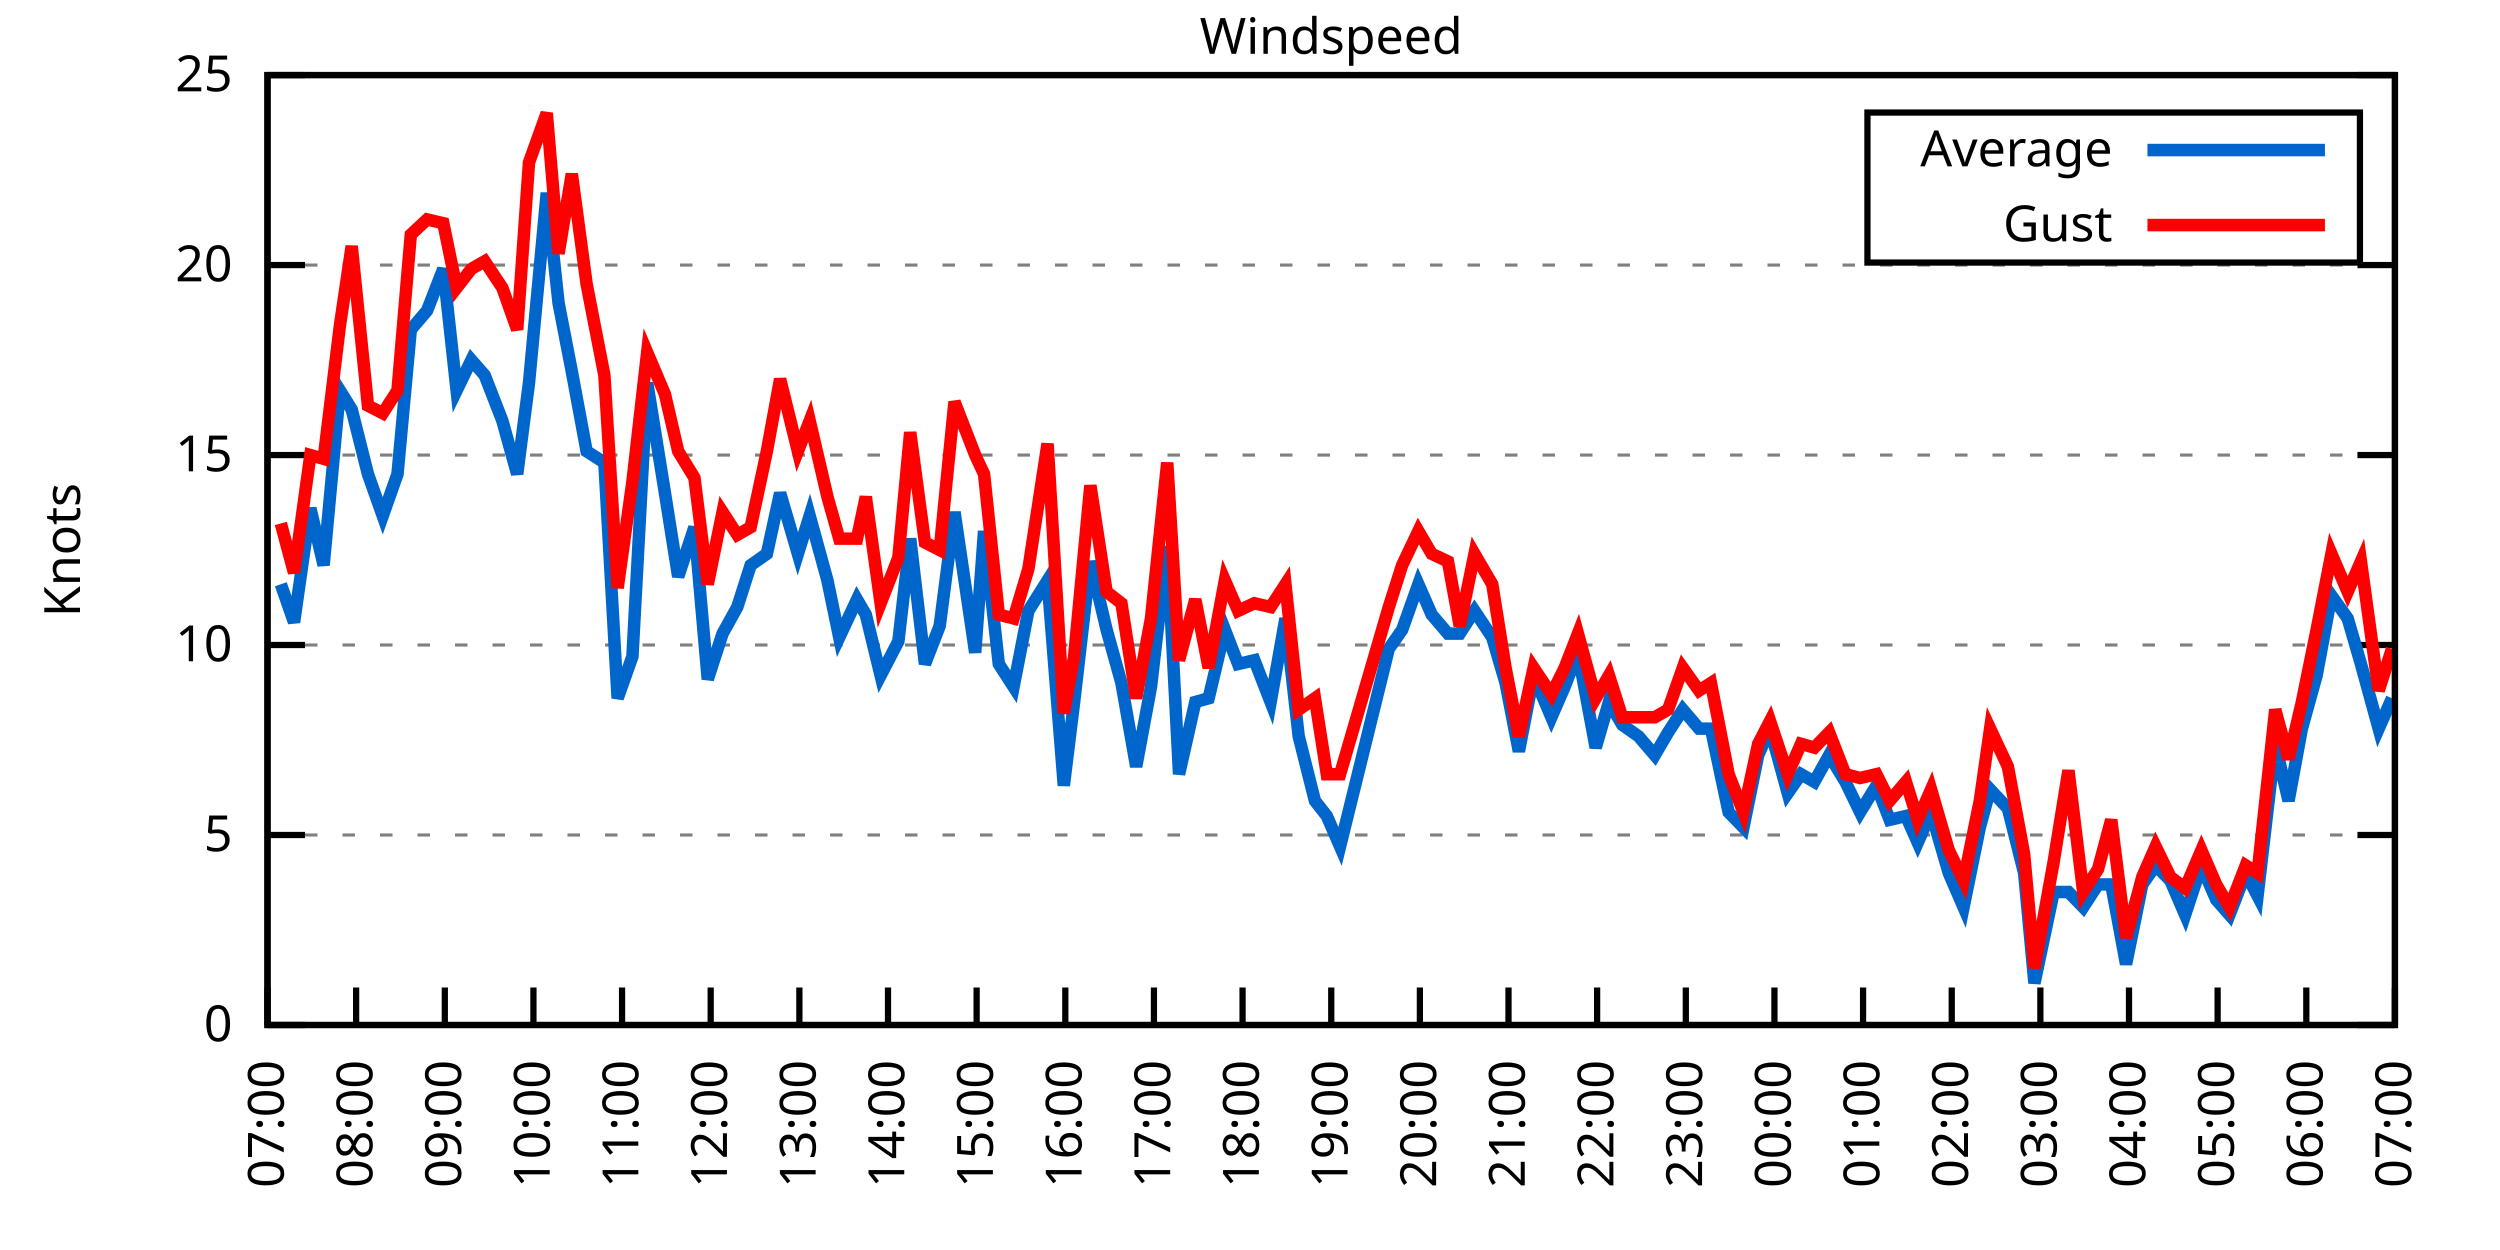
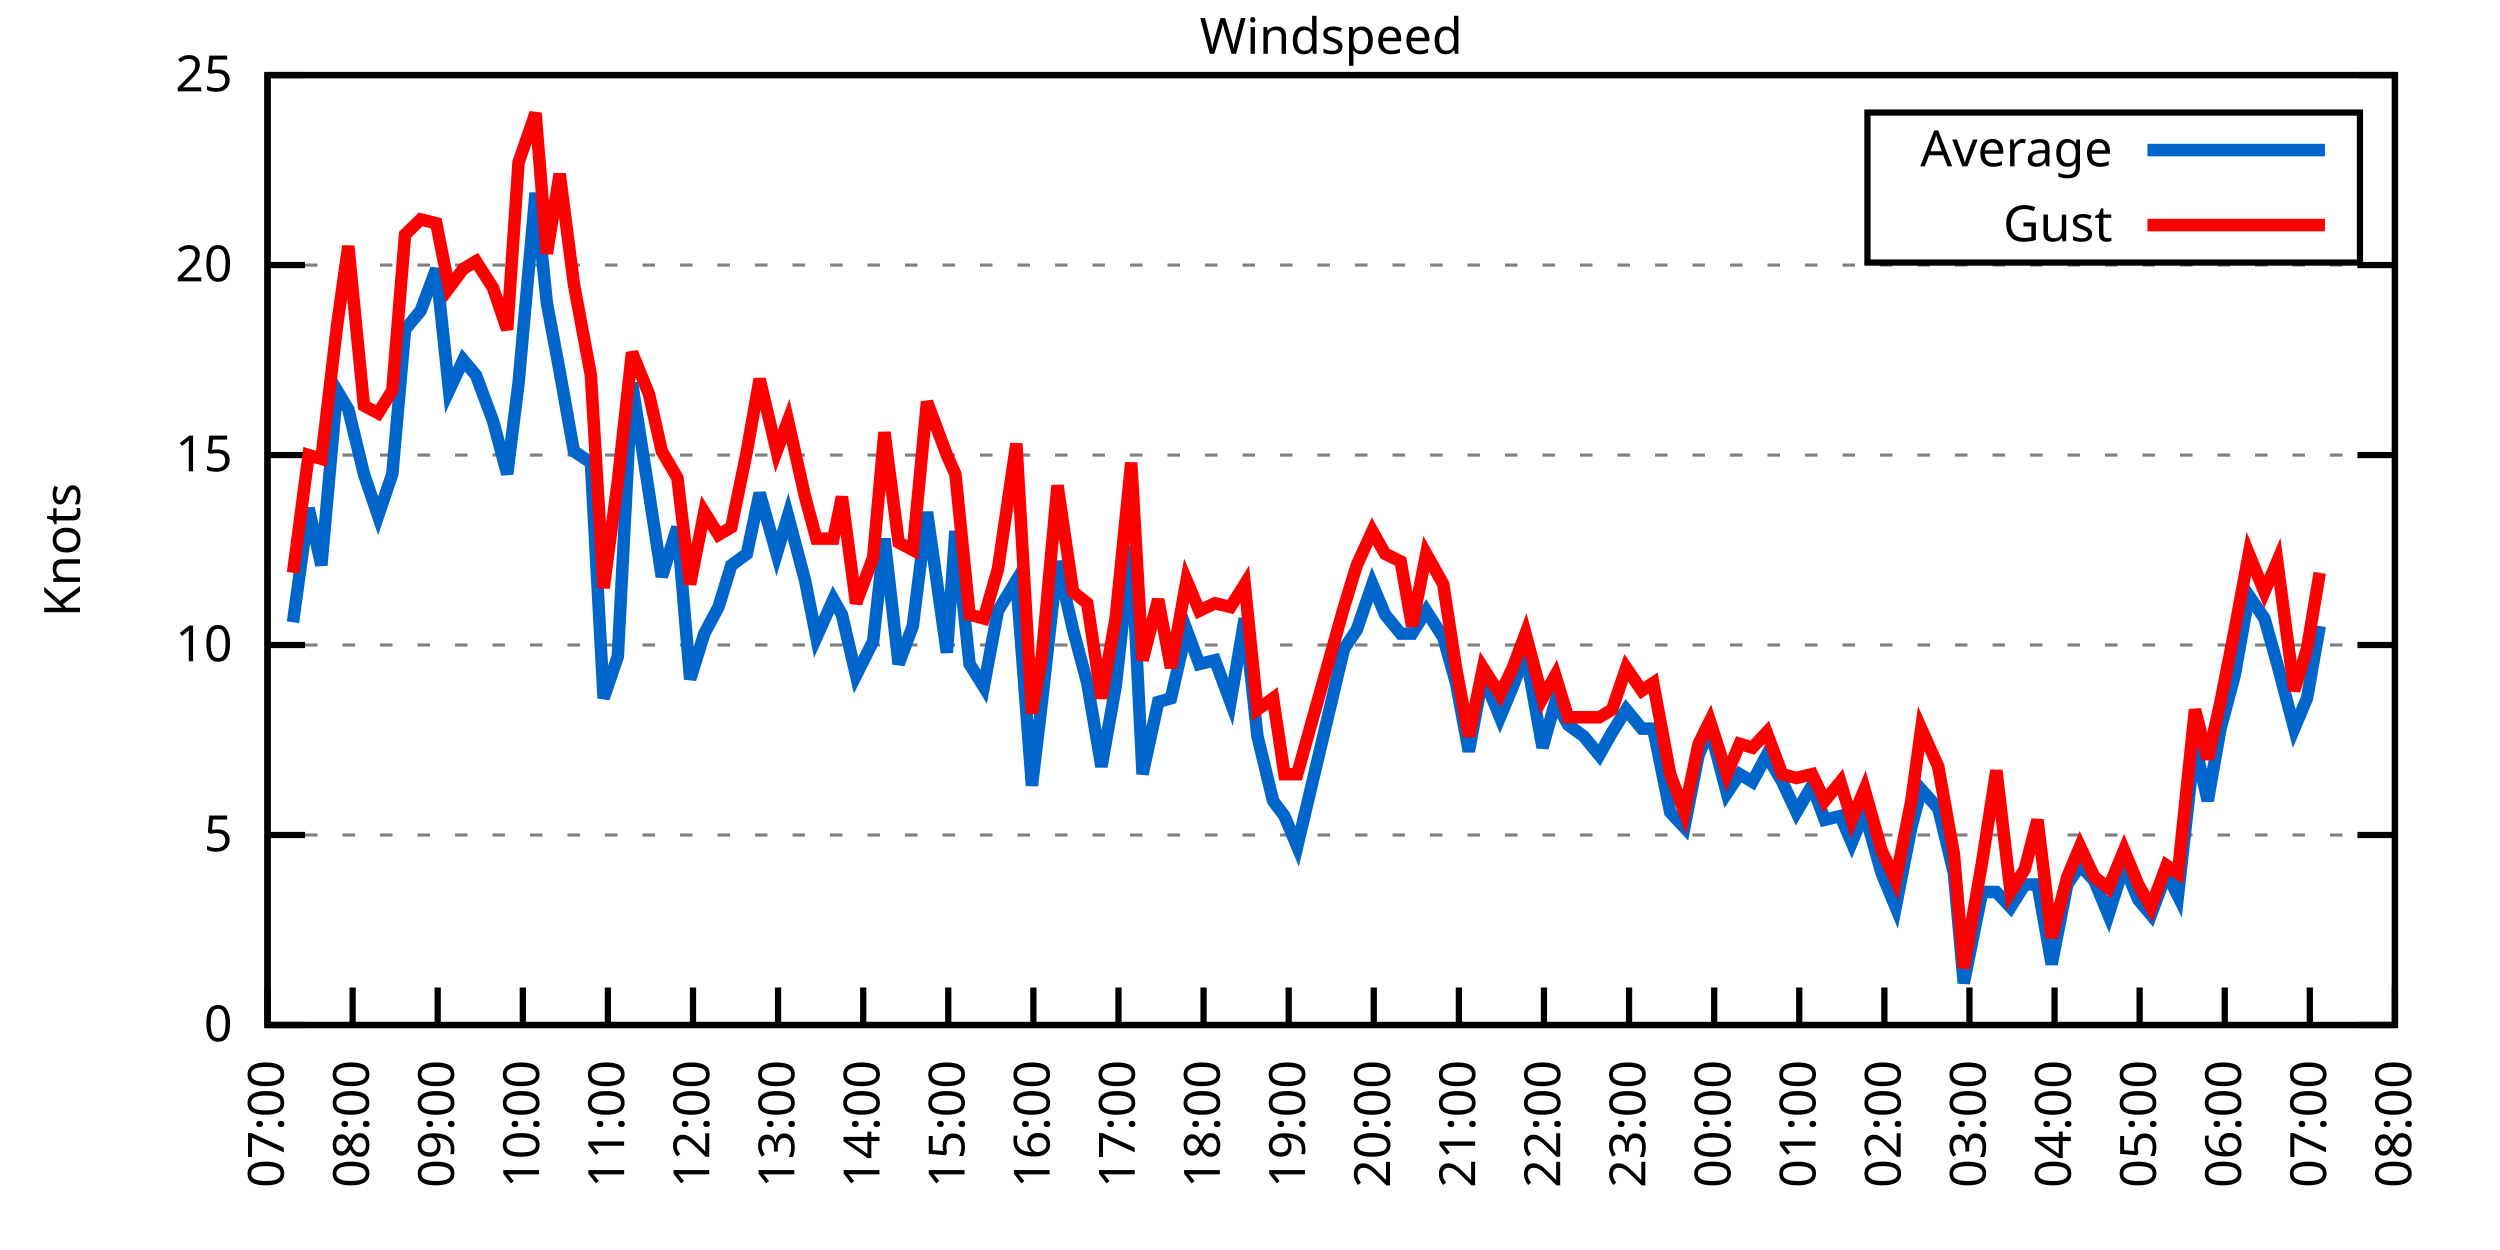
<svg xmlns="http://www.w3.org/2000/svg" xmlns:xlink="http://www.w3.org/1999/xlink" width="400" height="200" viewBox="0 0 400 200">
  <g id="gnuplot_canvas">
    <rect x="0" y="0" width="400" height="200" fill="none" />
    <defs>
      <circle id="gpDot" r="0.5" stroke-width="0.5" stroke="currentColor" />
      <path id="gpPt0" stroke-width="0.333" stroke="currentColor" d="M-1,0 h2 M0,-1 v2" />
      <path id="gpPt1" stroke-width="0.333" stroke="currentColor" d="M-1,-1 L1,1 M1,-1 L-1,1" />
      <path id="gpPt2" stroke-width="0.333" stroke="currentColor" d="M-1,0 L1,0 M0,-1 L0,1 M-1,-1 L1,1 M-1,1 L1,-1" />
      <rect id="gpPt3" stroke-width="0.333" stroke="currentColor" x="-1" y="-1" width="2" height="2" />
      <rect id="gpPt4" stroke-width="0.333" stroke="currentColor" fill="currentColor" x="-1" y="-1" width="2" height="2" />
      <circle id="gpPt5" stroke-width="0.333" stroke="currentColor" cx="0" cy="0" r="1" />
      <use xlink:href="#gpPt5" id="gpPt6" fill="currentColor" stroke="none" />
      <path id="gpPt7" stroke-width="0.333" stroke="currentColor" d="M0,-1.33 L-1.33,0.67 L1.33,0.67 z" />
      <use xlink:href="#gpPt7" id="gpPt8" fill="currentColor" stroke="none" />
      <use xlink:href="#gpPt7" id="gpPt9" stroke="currentColor" transform="rotate(180)" />
      <use xlink:href="#gpPt9" id="gpPt10" fill="currentColor" stroke="none" />
      <use xlink:href="#gpPt3" id="gpPt11" stroke="currentColor" transform="rotate(45)" />
      <use xlink:href="#gpPt11" id="gpPt12" fill="currentColor" stroke="none" />
      <path id="gpPt13" stroke-width="0.333" stroke="currentColor" d="M0,1.330 L1.265,0.411 L0.782,-1.067 L-0.782,-1.076 L-1.265,0.411 z" />
      <use xlink:href="#gpPt13" id="gpPt14" fill="currentColor" stroke="none" />
      <filter id="textbox" filterUnits="objectBoundingBox" x="0" y="0" height="1" width="1">
        <feFlood flood-color="white" flood-opacity="1" result="bgnd" />
        <feComposite in="SourceGraphic" in2="bgnd" operator="atop" />
      </filter>
      <filter id="greybox" filterUnits="objectBoundingBox" x="0" y="0" height="1" width="1">
        <feFlood flood-color="lightgrey" flood-opacity="1" result="grey" />
        <feComposite in="SourceGraphic" in2="grey" operator="atop" />
      </filter>
    </defs>
    <g fill="none" color="white" stroke="currentColor" stroke-width="1.00" stroke-linecap="butt" stroke-linejoin="miter">
</g>
    <g fill="none" color="black" stroke="currentColor" stroke-width="1.00" stroke-linecap="butt" stroke-linejoin="miter">
      <g stroke="none" shape-rendering="crispEdges">
        <polygon fill="rgb(255, 255, 255)" points="42.80,164.00 383.18,164.00 383.18,12.02 42.80,12.02 " />
      </g>
    </g>
    <g fill="none" color="black" stroke="currentColor" stroke-width="1.00" stroke-linecap="butt" stroke-linejoin="miter">
</g>
    <g fill="none" color="black" stroke="black" stroke-width="0.50" stroke-linecap="butt" stroke-linejoin="miter">
</g>
    <g fill="none" color="gray" stroke="currentColor" stroke-width="0.50" stroke-linecap="butt" stroke-linejoin="miter">
      <path stroke="gray" stroke-dasharray="2,4" class="gridline" d="M42.80,164.00 L383.19,164.00  " />
    </g>
    <g fill="none" color="gray" stroke="gray" stroke-width="1.00" stroke-linecap="butt" stroke-linejoin="miter">
</g>
    <g fill="none" color="black" stroke="currentColor" stroke-width="1.00" stroke-linecap="butt" stroke-linejoin="miter">
      <path stroke="black" d="M42.80,164.00 L48.80,164.00 M383.19,164.00 L377.19,164.00  " />
      <g transform="translate(37.20,166.60)" stroke="none" fill="black" font-family="Sans" font-size="8.00" text-anchor="end">
        <text>
          <tspan font-family="Sans"> 0</tspan>
        </text>
      </g>
    </g>
    <g fill="none" color="black" stroke="currentColor" stroke-width="1.00" stroke-linecap="butt" stroke-linejoin="miter">
</g>
    <g fill="none" color="black" stroke="black" stroke-width="0.50" stroke-linecap="butt" stroke-linejoin="miter">
</g>
    <g fill="none" color="gray" stroke="currentColor" stroke-width="0.50" stroke-linecap="butt" stroke-linejoin="miter">
      <path stroke="gray" stroke-dasharray="2,4" class="gridline" d="M42.80,133.60 L383.19,133.60  " />
    </g>
    <g fill="none" color="gray" stroke="gray" stroke-width="1.00" stroke-linecap="butt" stroke-linejoin="miter">
</g>
    <g fill="none" color="black" stroke="currentColor" stroke-width="1.00" stroke-linecap="butt" stroke-linejoin="miter">
      <path stroke="black" d="M42.80,133.60 L48.80,133.60 M383.19,133.60 L377.19,133.60  " />
      <g transform="translate(37.20,136.20)" stroke="none" fill="black" font-family="Sans" font-size="8.00" text-anchor="end">
        <text>
          <tspan font-family="Sans"> 5</tspan>
        </text>
      </g>
    </g>
    <g fill="none" color="black" stroke="currentColor" stroke-width="1.00" stroke-linecap="butt" stroke-linejoin="miter">
</g>
    <g fill="none" color="black" stroke="black" stroke-width="0.50" stroke-linecap="butt" stroke-linejoin="miter">
</g>
    <g fill="none" color="gray" stroke="currentColor" stroke-width="0.50" stroke-linecap="butt" stroke-linejoin="miter">
      <path stroke="gray" stroke-dasharray="2,4" class="gridline" d="M42.80,103.20 L383.19,103.20  " />
    </g>
    <g fill="none" color="gray" stroke="gray" stroke-width="1.00" stroke-linecap="butt" stroke-linejoin="miter">
</g>
    <g fill="none" color="black" stroke="currentColor" stroke-width="1.00" stroke-linecap="butt" stroke-linejoin="miter">
      <path stroke="black" d="M42.80,103.20 L48.80,103.20 M383.19,103.20 L377.19,103.20  " />
      <g transform="translate(37.20,105.80)" stroke="none" fill="black" font-family="Sans" font-size="8.00" text-anchor="end">
        <text>
          <tspan font-family="Sans"> 10</tspan>
        </text>
      </g>
    </g>
    <g fill="none" color="black" stroke="currentColor" stroke-width="1.00" stroke-linecap="butt" stroke-linejoin="miter">
</g>
    <g fill="none" color="black" stroke="black" stroke-width="0.50" stroke-linecap="butt" stroke-linejoin="miter">
</g>
    <g fill="none" color="gray" stroke="currentColor" stroke-width="0.50" stroke-linecap="butt" stroke-linejoin="miter">
      <path stroke="gray" stroke-dasharray="2,4" class="gridline" d="M42.80,72.81 L383.19,72.81  " />
    </g>
    <g fill="none" color="gray" stroke="gray" stroke-width="1.00" stroke-linecap="butt" stroke-linejoin="miter">
</g>
    <g fill="none" color="black" stroke="currentColor" stroke-width="1.00" stroke-linecap="butt" stroke-linejoin="miter">
      <path stroke="black" d="M42.80,72.81 L48.80,72.81 M383.19,72.81 L377.19,72.81  " />
      <g transform="translate(37.20,75.41)" stroke="none" fill="black" font-family="Sans" font-size="8.00" text-anchor="end">
        <text>
          <tspan font-family="Sans"> 15</tspan>
        </text>
      </g>
    </g>
    <g fill="none" color="black" stroke="currentColor" stroke-width="1.00" stroke-linecap="butt" stroke-linejoin="miter">
</g>
    <g fill="none" color="black" stroke="black" stroke-width="0.50" stroke-linecap="butt" stroke-linejoin="miter">
</g>
    <g fill="none" color="gray" stroke="currentColor" stroke-width="0.50" stroke-linecap="butt" stroke-linejoin="miter">
      <path stroke="gray" stroke-dasharray="2,4" class="gridline" d="M42.80,42.41 L383.19,42.41  " />
    </g>
    <g fill="none" color="gray" stroke="gray" stroke-width="1.00" stroke-linecap="butt" stroke-linejoin="miter">
</g>
    <g fill="none" color="black" stroke="currentColor" stroke-width="1.00" stroke-linecap="butt" stroke-linejoin="miter">
      <path stroke="black" d="M42.80,42.41 L48.80,42.41 M383.19,42.41 L377.19,42.41  " />
      <g transform="translate(37.20,45.01)" stroke="none" fill="black" font-family="Sans" font-size="8.00" text-anchor="end">
        <text>
          <tspan font-family="Sans"> 20</tspan>
        </text>
      </g>
    </g>
    <g fill="none" color="black" stroke="currentColor" stroke-width="1.00" stroke-linecap="butt" stroke-linejoin="miter">
</g>
    <g fill="none" color="black" stroke="black" stroke-width="0.50" stroke-linecap="butt" stroke-linejoin="miter">
</g>
    <g fill="none" color="gray" stroke="currentColor" stroke-width="0.50" stroke-linecap="butt" stroke-linejoin="miter">
      <path stroke="gray" stroke-dasharray="2,4" class="gridline" d="M42.80,12.01 L383.19,12.01  " />
    </g>
    <g fill="none" color="gray" stroke="gray" stroke-width="1.00" stroke-linecap="butt" stroke-linejoin="miter">
</g>
    <g fill="none" color="black" stroke="currentColor" stroke-width="1.00" stroke-linecap="butt" stroke-linejoin="miter">
      <path stroke="black" d="M42.80,12.01 L48.80,12.01 M383.19,12.01 L377.19,12.01  " />
      <g transform="translate(37.20,14.61)" stroke="none" fill="black" font-family="Sans" font-size="8.00" text-anchor="end">
        <text>
          <tspan font-family="Sans"> 25</tspan>
        </text>
      </g>
    </g>
    <g fill="none" color="black" stroke="currentColor" stroke-width="1.00" stroke-linecap="butt" stroke-linejoin="miter">
      <path stroke="black" d="M42.80,164.00 L42.80,158.00  " />
      <g transform="translate(45.40,169.60) rotate(270.00)" stroke="none" fill="black" font-family="Sans" font-size="8.00" text-anchor="end">
        <text>
          <tspan font-family="Sans">07:00</tspan>
        </text>
      </g>
    </g>
    <g fill="none" color="black" stroke="currentColor" stroke-width="1.00" stroke-linecap="butt" stroke-linejoin="miter">
-       <path stroke="black" d="M56.98,164.00 L56.98,158.00  " />
-       <g transform="translate(59.58,169.60) rotate(270.00)" stroke="none" fill="black" font-family="Sans" font-size="8.00" text-anchor="end">
+       <path stroke="black" d="M56.42,164.00 L56.42,158.00  " />
+       <g transform="translate(59.02,169.60) rotate(270.00)" stroke="none" fill="black" font-family="Sans" font-size="8.00" text-anchor="end">
        <text>
          <tspan font-family="Sans">08:00</tspan>
        </text>
      </g>
    </g>
    <g fill="none" color="black" stroke="currentColor" stroke-width="1.00" stroke-linecap="butt" stroke-linejoin="miter">
-       <path stroke="black" d="M71.17,164.00 L71.17,158.00  " />
-       <g transform="translate(73.77,169.60) rotate(270.00)" stroke="none" fill="black" font-family="Sans" font-size="8.00" text-anchor="end">
+       <path stroke="black" d="M70.03,164.00 L70.03,158.00  " />
+       <g transform="translate(72.63,169.60) rotate(270.00)" stroke="none" fill="black" font-family="Sans" font-size="8.00" text-anchor="end">
        <text>
          <tspan font-family="Sans">09:00</tspan>
        </text>
      </g>
    </g>
    <g fill="none" color="black" stroke="currentColor" stroke-width="1.00" stroke-linecap="butt" stroke-linejoin="miter">
-       <path stroke="black" d="M85.35,164.00 L85.35,158.00  " />
-       <g transform="translate(87.95,169.60) rotate(270.00)" stroke="none" fill="black" font-family="Sans" font-size="8.00" text-anchor="end">
+       <path stroke="black" d="M83.65,164.00 L83.65,158.00  " />
+       <g transform="translate(86.25,169.60) rotate(270.00)" stroke="none" fill="black" font-family="Sans" font-size="8.00" text-anchor="end">
        <text>
          <tspan font-family="Sans">10:00</tspan>
        </text>
      </g>
    </g>
    <g fill="none" color="black" stroke="currentColor" stroke-width="1.00" stroke-linecap="butt" stroke-linejoin="miter">
-       <path stroke="black" d="M99.53,164.00 L99.53,158.00  " />
-       <g transform="translate(102.13,169.60) rotate(270.00)" stroke="none" fill="black" font-family="Sans" font-size="8.00" text-anchor="end">
+       <path stroke="black" d="M97.26,164.00 L97.26,158.00  " />
+       <g transform="translate(99.86,169.60) rotate(270.00)" stroke="none" fill="black" font-family="Sans" font-size="8.00" text-anchor="end">
        <text>
          <tspan font-family="Sans">11:00</tspan>
        </text>
      </g>
    </g>
    <g fill="none" color="black" stroke="currentColor" stroke-width="1.00" stroke-linecap="butt" stroke-linejoin="miter">
-       <path stroke="black" d="M113.71,164.00 L113.71,158.00  " />
-       <g transform="translate(116.31,169.60) rotate(270.00)" stroke="none" fill="black" font-family="Sans" font-size="8.00" text-anchor="end">
+       <path stroke="black" d="M110.88,164.00 L110.88,158.00  " />
+       <g transform="translate(113.48,169.60) rotate(270.00)" stroke="none" fill="black" font-family="Sans" font-size="8.00" text-anchor="end">
        <text>
          <tspan font-family="Sans">12:00</tspan>
        </text>
      </g>
    </g>
    <g fill="none" color="black" stroke="currentColor" stroke-width="1.00" stroke-linecap="butt" stroke-linejoin="miter">
-       <path stroke="black" d="M127.90,164.00 L127.90,158.00  " />
-       <g transform="translate(130.50,169.60) rotate(270.00)" stroke="none" fill="black" font-family="Sans" font-size="8.00" text-anchor="end">
+       <path stroke="black" d="M124.49,164.00 L124.49,158.00  " />
+       <g transform="translate(127.09,169.60) rotate(270.00)" stroke="none" fill="black" font-family="Sans" font-size="8.00" text-anchor="end">
        <text>
          <tspan font-family="Sans">13:00</tspan>
        </text>
      </g>
    </g>
    <g fill="none" color="black" stroke="currentColor" stroke-width="1.00" stroke-linecap="butt" stroke-linejoin="miter">
-       <path stroke="black" d="M142.08,164.00 L142.08,158.00  " />
-       <g transform="translate(144.68,169.60) rotate(270.00)" stroke="none" fill="black" font-family="Sans" font-size="8.00" text-anchor="end">
+       <path stroke="black" d="M138.11,164.00 L138.11,158.00  " />
+       <g transform="translate(140.71,169.60) rotate(270.00)" stroke="none" fill="black" font-family="Sans" font-size="8.00" text-anchor="end">
        <text>
          <tspan font-family="Sans">14:00</tspan>
        </text>
      </g>
    </g>
    <g fill="none" color="black" stroke="currentColor" stroke-width="1.00" stroke-linecap="butt" stroke-linejoin="miter">
-       <path stroke="black" d="M156.26,164.00 L156.26,158.00  " />
-       <g transform="translate(158.86,169.60) rotate(270.00)" stroke="none" fill="black" font-family="Sans" font-size="8.00" text-anchor="end">
+       <path stroke="black" d="M151.72,164.00 L151.72,158.00  " />
+       <g transform="translate(154.32,169.60) rotate(270.00)" stroke="none" fill="black" font-family="Sans" font-size="8.00" text-anchor="end">
        <text>
          <tspan font-family="Sans">15:00</tspan>
        </text>
      </g>
    </g>
    <g fill="none" color="black" stroke="currentColor" stroke-width="1.00" stroke-linecap="butt" stroke-linejoin="miter">
-       <path stroke="black" d="M170.45,164.00 L170.45,158.00  " />
-       <g transform="translate(173.05,169.60) rotate(270.00)" stroke="none" fill="black" font-family="Sans" font-size="8.00" text-anchor="end">
+       <path stroke="black" d="M165.34,164.00 L165.34,158.00  " />
+       <g transform="translate(167.94,169.60) rotate(270.00)" stroke="none" fill="black" font-family="Sans" font-size="8.00" text-anchor="end">
        <text>
          <tspan font-family="Sans">16:00</tspan>
        </text>
      </g>
    </g>
    <g fill="none" color="black" stroke="currentColor" stroke-width="1.00" stroke-linecap="butt" stroke-linejoin="miter">
-       <path stroke="black" d="M184.63,164.00 L184.63,158.00  " />
-       <g transform="translate(187.23,169.60) rotate(270.00)" stroke="none" fill="black" font-family="Sans" font-size="8.00" text-anchor="end">
+       <path stroke="black" d="M178.96,164.00 L178.96,158.00  " />
+       <g transform="translate(181.56,169.60) rotate(270.00)" stroke="none" fill="black" font-family="Sans" font-size="8.00" text-anchor="end">
        <text>
          <tspan font-family="Sans">17:00</tspan>
        </text>
      </g>
    </g>
    <g fill="none" color="black" stroke="currentColor" stroke-width="1.00" stroke-linecap="butt" stroke-linejoin="miter">
-       <path stroke="black" d="M198.81,164.00 L198.81,158.00  " />
-       <g transform="translate(201.41,169.60) rotate(270.00)" stroke="none" fill="black" font-family="Sans" font-size="8.00" text-anchor="end">
+       <path stroke="black" d="M192.57,164.00 L192.57,158.00  " />
+       <g transform="translate(195.17,169.60) rotate(270.00)" stroke="none" fill="black" font-family="Sans" font-size="8.00" text-anchor="end">
        <text>
          <tspan font-family="Sans">18:00</tspan>
        </text>
      </g>
    </g>
    <g fill="none" color="black" stroke="currentColor" stroke-width="1.00" stroke-linecap="butt" stroke-linejoin="miter">
-       <path stroke="black" d="M213.00,164.00 L213.00,158.00  " />
-       <g transform="translate(215.60,169.60) rotate(270.00)" stroke="none" fill="black" font-family="Sans" font-size="8.00" text-anchor="end">
+       <path stroke="black" d="M206.19,164.00 L206.19,158.00  " />
+       <g transform="translate(208.79,169.60) rotate(270.00)" stroke="none" fill="black" font-family="Sans" font-size="8.00" text-anchor="end">
        <text>
          <tspan font-family="Sans">19:00</tspan>
        </text>
      </g>
    </g>
    <g fill="none" color="black" stroke="currentColor" stroke-width="1.00" stroke-linecap="butt" stroke-linejoin="miter">
-       <path stroke="black" d="M227.18,164.00 L227.18,158.00  " />
-       <g transform="translate(229.78,169.60) rotate(270.00)" stroke="none" fill="black" font-family="Sans" font-size="8.00" text-anchor="end">
+       <path stroke="black" d="M219.80,164.00 L219.80,158.00  " />
+       <g transform="translate(222.40,169.60) rotate(270.00)" stroke="none" fill="black" font-family="Sans" font-size="8.00" text-anchor="end">
        <text>
          <tspan font-family="Sans">20:00</tspan>
        </text>
      </g>
    </g>
    <g fill="none" color="black" stroke="currentColor" stroke-width="1.00" stroke-linecap="butt" stroke-linejoin="miter">
-       <path stroke="black" d="M241.36,164.00 L241.36,158.00  " />
-       <g transform="translate(243.96,169.60) rotate(270.00)" stroke="none" fill="black" font-family="Sans" font-size="8.00" text-anchor="end">
+       <path stroke="black" d="M233.42,164.00 L233.42,158.00  " />
+       <g transform="translate(236.02,169.60) rotate(270.00)" stroke="none" fill="black" font-family="Sans" font-size="8.00" text-anchor="end">
        <text>
          <tspan font-family="Sans">21:00</tspan>
        </text>
      </g>
    </g>
    <g fill="none" color="black" stroke="currentColor" stroke-width="1.00" stroke-linecap="butt" stroke-linejoin="miter">
-       <path stroke="black" d="M255.54,164.00 L255.54,158.00  " />
-       <g transform="translate(258.14,169.60) rotate(270.00)" stroke="none" fill="black" font-family="Sans" font-size="8.00" text-anchor="end">
+       <path stroke="black" d="M247.03,164.00 L247.03,158.00  " />
+       <g transform="translate(249.63,169.60) rotate(270.00)" stroke="none" fill="black" font-family="Sans" font-size="8.00" text-anchor="end">
        <text>
          <tspan font-family="Sans">22:00</tspan>
        </text>
      </g>
    </g>
    <g fill="none" color="black" stroke="currentColor" stroke-width="1.00" stroke-linecap="butt" stroke-linejoin="miter">
-       <path stroke="black" d="M269.73,164.00 L269.73,158.00  " />
-       <g transform="translate(272.33,169.60) rotate(270.00)" stroke="none" fill="black" font-family="Sans" font-size="8.00" text-anchor="end">
+       <path stroke="black" d="M260.65,164.00 L260.65,158.00  " />
+       <g transform="translate(263.25,169.60) rotate(270.00)" stroke="none" fill="black" font-family="Sans" font-size="8.00" text-anchor="end">
        <text>
          <tspan font-family="Sans">23:00</tspan>
        </text>
      </g>
    </g>
    <g fill="none" color="black" stroke="currentColor" stroke-width="1.00" stroke-linecap="butt" stroke-linejoin="miter">
-       <path stroke="black" d="M283.91,164.00 L283.91,158.00  " />
-       <g transform="translate(286.51,169.60) rotate(270.00)" stroke="none" fill="black" font-family="Sans" font-size="8.00" text-anchor="end">
+       <path stroke="black" d="M274.27,164.00 L274.27,158.00  " />
+       <g transform="translate(276.87,169.60) rotate(270.00)" stroke="none" fill="black" font-family="Sans" font-size="8.00" text-anchor="end">
        <text>
          <tspan font-family="Sans">00:00</tspan>
        </text>
      </g>
    </g>
    <g fill="none" color="black" stroke="currentColor" stroke-width="1.00" stroke-linecap="butt" stroke-linejoin="miter">
-       <path stroke="black" d="M298.09,164.00 L298.09,158.00  " />
-       <g transform="translate(300.69,169.60) rotate(270.00)" stroke="none" fill="black" font-family="Sans" font-size="8.00" text-anchor="end">
+       <path stroke="black" d="M287.88,164.00 L287.88,158.00  " />
+       <g transform="translate(290.48,169.60) rotate(270.00)" stroke="none" fill="black" font-family="Sans" font-size="8.00" text-anchor="end">
        <text>
          <tspan font-family="Sans">01:00</tspan>
        </text>
      </g>
    </g>
    <g fill="none" color="black" stroke="currentColor" stroke-width="1.00" stroke-linecap="butt" stroke-linejoin="miter">
-       <path stroke="black" d="M312.28,164.00 L312.28,158.00  " />
-       <g transform="translate(314.88,169.60) rotate(270.00)" stroke="none" fill="black" font-family="Sans" font-size="8.00" text-anchor="end">
+       <path stroke="black" d="M301.50,164.00 L301.50,158.00  " />
+       <g transform="translate(304.10,169.60) rotate(270.00)" stroke="none" fill="black" font-family="Sans" font-size="8.00" text-anchor="end">
        <text>
          <tspan font-family="Sans">02:00</tspan>
        </text>
      </g>
    </g>
    <g fill="none" color="black" stroke="currentColor" stroke-width="1.00" stroke-linecap="butt" stroke-linejoin="miter">
-       <path stroke="black" d="M326.46,164.00 L326.46,158.00  " />
-       <g transform="translate(329.06,169.60) rotate(270.00)" stroke="none" fill="black" font-family="Sans" font-size="8.00" text-anchor="end">
+       <path stroke="black" d="M315.11,164.00 L315.11,158.00  " />
+       <g transform="translate(317.71,169.60) rotate(270.00)" stroke="none" fill="black" font-family="Sans" font-size="8.00" text-anchor="end">
        <text>
          <tspan font-family="Sans">03:00</tspan>
        </text>
      </g>
    </g>
    <g fill="none" color="black" stroke="currentColor" stroke-width="1.00" stroke-linecap="butt" stroke-linejoin="miter">
-       <path stroke="black" d="M340.64,164.00 L340.64,158.00  " />
-       <g transform="translate(343.24,169.60) rotate(270.00)" stroke="none" fill="black" font-family="Sans" font-size="8.00" text-anchor="end">
+       <path stroke="black" d="M328.73,164.00 L328.73,158.00  " />
+       <g transform="translate(331.33,169.60) rotate(270.00)" stroke="none" fill="black" font-family="Sans" font-size="8.00" text-anchor="end">
        <text>
          <tspan font-family="Sans">04:00</tspan>
        </text>
      </g>
    </g>
    <g fill="none" color="black" stroke="currentColor" stroke-width="1.00" stroke-linecap="butt" stroke-linejoin="miter">
-       <path stroke="black" d="M354.82,164.00 L354.82,158.00  " />
-       <g transform="translate(357.42,169.60) rotate(270.00)" stroke="none" fill="black" font-family="Sans" font-size="8.00" text-anchor="end">
+       <path stroke="black" d="M342.34,164.00 L342.34,158.00  " />
+       <g transform="translate(344.94,169.60) rotate(270.00)" stroke="none" fill="black" font-family="Sans" font-size="8.00" text-anchor="end">
        <text>
          <tspan font-family="Sans">05:00</tspan>
        </text>
      </g>
    </g>
    <g fill="none" color="black" stroke="currentColor" stroke-width="1.00" stroke-linecap="butt" stroke-linejoin="miter">
-       <path stroke="black" d="M369.01,164.00 L369.01,158.00  " />
-       <g transform="translate(371.61,169.60) rotate(270.00)" stroke="none" fill="black" font-family="Sans" font-size="8.00" text-anchor="end">
+       <path stroke="black" d="M355.96,164.00 L355.96,158.00  " />
+       <g transform="translate(358.56,169.60) rotate(270.00)" stroke="none" fill="black" font-family="Sans" font-size="8.00" text-anchor="end">
        <text>
          <tspan font-family="Sans">06:00</tspan>
+         </text>
+       </g>
+     </g>
+     <g fill="none" color="black" stroke="currentColor" stroke-width="1.00" stroke-linecap="butt" stroke-linejoin="miter">
+       <path stroke="black" d="M369.57,164.00 L369.57,158.00  " />
+       <g transform="translate(372.17,169.60) rotate(270.00)" stroke="none" fill="black" font-family="Sans" font-size="8.00" text-anchor="end">
+         <text>
+           <tspan font-family="Sans">07:00</tspan>
        </text>
      </g>
    </g>
    <g fill="none" color="black" stroke="currentColor" stroke-width="1.00" stroke-linecap="butt" stroke-linejoin="miter">
      <path stroke="black" d="M383.19,164.00 L383.19,158.00  " />
      <g transform="translate(385.79,169.60) rotate(270.00)" stroke="none" fill="black" font-family="Sans" font-size="8.00" text-anchor="end">
        <text>
-           <tspan font-family="Sans">07:00</tspan>
+           <tspan font-family="Sans">08:00</tspan>
        </text>
      </g>
    </g>
    <g fill="none" color="black" stroke="currentColor" stroke-width="1.00" stroke-linecap="butt" stroke-linejoin="miter">
</g>
    <g fill="none" color="black" stroke="currentColor" stroke-width="1.00" stroke-linecap="butt" stroke-linejoin="miter">
      <path stroke="black" d="M42.80,12.01 L42.80,164.00 L383.19,164.00 L383.19,12.01 L42.80,12.01 Z  " />
    </g>
    <g fill="none" color="black" stroke="currentColor" stroke-width="1.00" stroke-linecap="butt" stroke-linejoin="miter">
</g>
    <g fill="none" color="black" stroke="currentColor" stroke-width="1.00" stroke-linecap="butt" stroke-linejoin="miter">
      <path stroke="black" d="M298.79,42.01 L298.79,18.01 L377.59,18.01 L377.59,42.01 L298.79,42.01 Z  " />
    </g>
    <g id="Windspeed_plot_1">
      <g fill="none" color="white" stroke="black" stroke-width="2.00" stroke-linecap="butt" stroke-linejoin="miter">
</g>
      <g fill="none" color="black" stroke="currentColor" stroke-width="2.00" stroke-linecap="butt" stroke-linejoin="miter">
        <g transform="translate(337.99,26.61)" stroke="none" fill="black" font-family="Sans" font-size="8.00" text-anchor="end">
          <text>
            <tspan font-family="Sans">Average</tspan>
          </text>
        </g>
      </g>
      <g fill="none" color="black" stroke="currentColor" stroke-width="2.00" stroke-linecap="butt" stroke-linejoin="miter">
-         <path stroke="rgb(  0, 102, 204)" d="M343.59,24.01 L371.99,24.01 M44.93,93.48 L47.05,99.56 L49.66,81.32 L51.78,90.44 L54.38,62.47 L56.27,65.51   L58.87,75.85 L61.24,82.53 L63.60,75.85 L65.73,52.74 L68.33,49.70 L70.93,43.02 L73.06,62.47 L75.42,57.61   L77.55,60.04 L80.38,67.33 L82.75,75.85 L84.64,61.25 L87.48,30.86 L89.37,48.49 L91.49,59.43 L93.86,72.20   L96.70,74.02 L98.82,111.72 L101.19,105.03 L103.55,61.25 L106.39,78.89 L108.51,92.26 L111.11,84.36 L113.24,108.68   L115.61,101.38 L117.97,97.12 L120.10,90.44 L122.70,88.61 L124.82,78.89 L127.66,88.61 L129.55,82.53 L132.39,92.87   L134.28,101.99 L137.12,95.91 L138.53,98.34 L140.90,108.07 L143.74,102.60 L145.63,86.18 L147.99,106.24 L150.35,100.16   L152.72,81.93 L156.03,104.42 L157.45,84.97 L159.81,106.24 L162.17,109.89 L164.54,97.73 L167.61,92.87 L170.21,125.70   L171.86,112.32 L174.46,89.83 L177.06,100.77 L179.43,109.28 L181.79,122.66 L184.16,109.89 L186.76,87.40 L188.65,123.87   L191.25,112.32 L193.38,111.72 L195.98,100.77 L198.10,106.24 L200.70,105.64 L203.30,112.32 L205.67,98.95 L207.79,117.80   L210.39,128.13 L212.29,130.56 L214.41,135.43 L222.21,103.81 L224.34,100.77 L226.94,93.48 L229.07,98.34 L231.67,101.38   L233.56,101.38 L235.92,97.73 L238.76,101.99 L240.89,109.28 L243.02,120.23 L245.38,108.07 L248.22,114.76 L250.34,109.89   L252.47,104.42 L255.31,119.62 L257.43,112.32 L259.56,115.97 L262.16,117.80 L264.76,120.83 L266.89,117.19 L269.25,113.54   L271.85,116.58 L273.75,116.58 L276.58,129.95 L278.95,132.39 L281.31,120.83 L283.20,116.58 L286.04,126.91 L288.16,123.87   L290.29,125.09 L292.66,120.83 L295.26,125.09 L297.62,129.95 L300.22,125.70 L302.35,131.17 L304.95,130.56 L306.84,134.82   L308.97,129.95 L311.80,139.68 L314.17,145.15 L316.77,132.39 L318.42,126.31 L321.26,129.35 L323.86,139.68 L325.51,157.31   L328.59,142.72 L330.95,142.72 L333.31,145.15 L335.68,141.51 L337.80,141.51 L340.17,154.27 L342.77,141.51 L344.90,138.47   L347.26,140.90 L349.62,146.37 L352.22,138.47 L354.59,143.94 L356.72,146.37 L359.32,139.68 L361.21,143.33 L364.04,119.01   L366.17,128.13 L368.30,116.58 L370.66,108.07 L373.03,95.30 L375.63,98.95 L377.75,106.24 L380.59,116.58 L382.72,111.72    " />
+         <path stroke="rgb(  0, 102, 204)" d="M343.59,24.01 L371.99,24.01 M46.88,99.56 L49.38,81.32 L51.42,90.44 L53.92,62.47 L55.73,65.51 L58.23,75.85   L60.50,82.53 L62.77,75.85 L64.81,52.74 L67.31,49.70 L69.80,43.02 L71.85,62.47 L74.12,57.61 L76.16,60.04   L78.88,67.33 L81.15,75.85 L82.97,61.25 L85.69,30.86 L87.50,48.49 L89.55,59.43 L91.82,72.20 L94.54,74.02   L96.58,111.72 L98.85,105.03 L101.12,61.25 L103.84,78.89 L105.89,92.26 L108.38,84.36 L110.42,108.68 L112.69,101.38   L114.96,97.12 L117.01,90.44 L119.50,88.61 L121.54,78.89 L124.27,88.61 L126.08,82.53 L128.81,92.87 L130.62,101.99   L133.34,95.91 L134.71,98.34 L136.97,108.07 L139.70,102.60 L141.51,86.18 L143.78,106.24 L146.05,100.16 L148.32,81.93   L151.50,104.42 L152.86,84.97 L155.13,106.24 L157.40,109.89 L159.67,97.73 L162.62,92.87 L165.11,125.70 L166.70,112.32   L169.20,89.83 L171.69,100.77 L173.96,109.28 L176.23,122.66 L178.50,109.89 L181.00,87.40 L182.81,123.87 L185.31,112.32   L187.35,111.72 L189.85,100.77 L191.89,106.24 L194.39,105.64 L196.88,112.32 L199.15,98.95 L201.19,117.80 L203.69,128.13   L205.51,130.56 L207.55,135.43 L215.04,103.81 L217.08,100.77 L219.58,93.48 L221.62,98.34 L224.11,101.38 L225.93,101.38   L228.20,97.73 L230.92,101.99 L232.96,109.28 L235.01,120.23 L237.28,108.07 L240.00,114.76 L242.04,109.89 L244.08,104.42   L246.81,119.62 L248.85,112.32 L250.89,115.97 L253.39,117.80 L255.88,120.83 L257.93,117.19 L260.20,113.54 L262.69,116.58   L264.51,116.58 L267.23,129.95 L269.50,132.39 L271.77,120.83 L273.58,116.58 L276.31,126.91 L278.35,123.87 L280.39,125.09   L282.66,120.83 L285.16,125.09 L287.43,129.95 L289.92,125.70 L291.97,131.17 L294.46,130.56 L296.28,134.82 L298.32,129.95   L301.04,139.68 L303.31,145.15 L305.81,132.39 L307.40,126.31 L310.12,129.35 L312.62,139.68 L314.20,157.31 L317.15,142.72   L319.42,142.72 L321.69,145.15 L323.96,141.51 L326.00,141.51 L328.27,154.27 L330.77,141.51 L332.81,138.47 L335.08,140.90   L337.35,146.37 L339.85,138.47 L342.12,143.94 L344.16,146.37 L346.65,139.68 L348.47,143.33 L351.19,119.01 L353.24,128.13   L355.28,116.58 L357.55,108.07 L359.82,95.30 L362.31,98.95 L364.36,106.24 L367.08,116.58 L369.12,111.72 L371.16,100.16    " />
      </g>
    </g>
    <g id="Windspeed_plot_2">
      <g fill="none" color="black" stroke="currentColor" stroke-width="2.00" stroke-linecap="butt" stroke-linejoin="miter">
        <g transform="translate(337.99,38.61)" stroke="none" fill="black" font-family="Sans" font-size="8.00" text-anchor="end">
          <text>
            <tspan font-family="Sans">Gust</tspan>
          </text>
        </g>
      </g>
      <g fill="none" color="black" stroke="currentColor" stroke-width="2.00" stroke-linecap="butt" stroke-linejoin="miter">
-         <path stroke="rgb(255,   0,   0)" d="M343.59,36.01 L371.99,36.01 M44.93,83.75 L47.05,91.65 L49.66,72.81 L51.78,73.41 L54.38,52.14 L56.27,39.37   L58.87,64.90 L61.24,66.12 L63.60,62.47 L65.73,37.54 L68.33,35.11 L70.93,35.72 L73.06,46.06 L75.42,43.02   L77.55,41.80 L80.38,46.06 L82.75,52.74 L84.64,25.99 L87.48,18.09 L89.37,40.58 L91.49,27.82 L93.86,45.45   L96.70,60.04 L98.82,94.08 L101.19,77.06 L103.55,56.39 L106.39,63.08 L108.51,72.20 L111.11,76.45 L113.24,93.48   L115.61,81.93 L117.97,85.57 L120.10,84.36 L122.70,72.20 L124.82,60.65 L127.66,72.20 L129.55,67.33 L132.39,79.49   L134.28,86.18 L137.12,86.18 L138.53,79.49 L140.90,96.52 L143.74,89.22 L145.63,69.16 L147.99,86.79 L150.35,88.00   L152.72,64.29 L156.03,72.81 L157.45,75.85 L159.81,98.34 L162.17,98.95 L164.54,91.04 L167.61,70.98 L170.21,114.15   L171.86,105.03 L174.46,77.67 L177.06,94.69 L179.43,96.52 L181.79,111.72 L184.16,98.95 L186.76,74.02 L188.65,105.64   L191.25,95.91 L193.38,106.85 L195.98,92.87 L198.10,97.73 L200.70,96.52 L203.30,97.12 L205.67,93.48 L207.79,113.54   L210.39,111.72 L212.29,123.87 L214.41,123.87 L222.21,97.12 L224.34,90.44 L226.94,84.97 L229.07,88.61 L231.67,89.83   L233.56,100.16 L235.92,88.61 L238.76,93.48 L240.89,106.85 L243.02,117.80 L245.38,106.85 L248.22,111.11 L250.34,106.85   L252.47,101.38 L255.31,111.72 L257.43,108.07 L259.56,114.76 L262.16,114.76 L264.76,114.76 L266.89,113.54 L269.25,106.85   L271.85,110.50 L273.75,109.28 L276.58,123.87 L278.95,129.95 L281.31,119.01 L283.20,115.36 L286.04,123.87 L288.16,119.01   L290.29,119.62 L292.66,117.19 L295.26,123.87 L297.62,124.48 L300.22,123.87 L302.35,128.13 L304.95,125.09 L306.84,131.17   L308.97,126.31 L311.80,136.03 L314.17,140.90 L316.77,128.13 L318.42,116.58 L321.26,122.66 L323.86,136.64 L325.51,154.88   L328.59,137.86 L330.95,123.27 L333.31,142.72 L335.68,139.07 L337.80,131.17 L340.17,150.02 L342.77,140.29 L344.90,135.43   L347.26,140.29 L349.62,142.11 L352.22,136.03 L354.59,141.51 L356.72,145.15 L359.32,138.47 L361.21,139.68 L364.04,113.54   L366.17,121.44 L368.30,112.32 L370.66,100.77 L373.03,88.61 L375.63,94.69 L377.75,89.83 L380.59,110.50 L382.72,103.81    " />
+         <path stroke="rgb(255,   0,   0)" d="M343.59,36.01 L371.99,36.01 M46.88,91.65 L49.38,72.81 L51.42,73.41 L53.92,52.14 L55.73,39.37 L58.23,64.90   L60.50,66.12 L62.77,62.47 L64.81,37.54 L67.31,35.11 L69.80,35.72 L71.85,46.06 L74.12,43.02 L76.16,41.80   L78.88,46.06 L81.15,52.74 L82.97,25.99 L85.69,18.09 L87.50,40.58 L89.55,27.82 L91.82,45.45 L94.54,60.04   L96.58,94.08 L98.85,77.06 L101.12,56.39 L103.84,63.08 L105.89,72.20 L108.38,76.45 L110.42,93.48 L112.69,81.93   L114.96,85.57 L117.01,84.36 L119.50,72.20 L121.54,60.65 L124.27,72.20 L126.08,67.33 L128.81,79.49 L130.62,86.18   L133.34,86.18 L134.71,79.49 L136.97,96.52 L139.70,89.22 L141.51,69.16 L143.78,86.79 L146.05,88.00 L148.32,64.29   L151.50,72.81 L152.86,75.85 L155.13,98.34 L157.40,98.95 L159.67,91.04 L162.62,70.98 L165.11,114.15 L166.70,105.03   L169.20,77.67 L171.69,94.69 L173.96,96.52 L176.23,111.72 L178.50,98.95 L181.00,74.02 L182.81,105.64 L185.31,95.91   L187.35,106.85 L189.85,92.87 L191.89,97.73 L194.39,96.52 L196.88,97.12 L199.15,93.48 L201.19,113.54 L203.69,111.72   L205.51,123.87 L207.55,123.87 L215.04,97.12 L217.08,90.44 L219.58,84.97 L221.62,88.61 L224.11,89.83 L225.93,100.16   L228.20,88.61 L230.92,93.48 L232.96,106.85 L235.01,117.80 L237.28,106.85 L240.00,111.11 L242.04,106.85 L244.08,101.38   L246.81,111.72 L248.85,108.07 L250.89,114.76 L253.39,114.76 L255.88,114.76 L257.93,113.54 L260.20,106.85 L262.69,110.50   L264.51,109.28 L267.23,123.87 L269.50,129.95 L271.77,119.01 L273.58,115.36 L276.31,123.87 L278.35,119.01 L280.39,119.62   L282.66,117.19 L285.16,123.87 L287.43,124.48 L289.92,123.87 L291.97,128.13 L294.46,125.09 L296.28,131.17 L298.32,126.31   L301.04,136.03 L303.31,140.90 L305.81,128.13 L307.40,116.58 L310.12,122.66 L312.62,136.64 L314.20,154.88 L317.15,137.86   L319.42,123.27 L321.69,142.72 L323.96,139.07 L326.00,131.17 L328.27,150.02 L330.77,140.29 L332.81,135.43 L335.08,140.29   L337.35,142.11 L339.85,136.03 L342.12,141.51 L344.16,145.15 L346.65,138.47 L348.47,139.68 L351.19,113.54 L353.24,121.44   L355.28,112.32 L357.55,100.77 L359.82,88.61 L362.31,94.69 L364.36,89.83 L367.08,110.50 L369.12,103.81 L371.16,91.65    " />
      </g>
    </g>
    <g fill="none" color="black" stroke="currentColor" stroke-width="2.00" stroke-linecap="butt" stroke-linejoin="miter">
</g>
    <g fill="none" color="black" stroke="black" stroke-width="1.00" stroke-linecap="butt" stroke-linejoin="miter">
</g>
    <g fill="none" color="black" stroke="currentColor" stroke-width="1.00" stroke-linecap="butt" stroke-linejoin="miter">
      <path stroke="black" d="M42.80,12.01 L42.80,164.00 L383.19,164.00 L383.19,12.01 L42.80,12.01 Z  " />
      <g transform="translate(12.80,88.01) rotate(270.00)" stroke="none" fill="black" font-family="Sans" font-size="8.00" text-anchor="middle">
        <text>
          <tspan font-family="Sans">Knots</tspan>
        </text>
      </g>
    </g>
    <g fill="none" color="black" stroke="currentColor" stroke-width="1.00" stroke-linecap="butt" stroke-linejoin="miter">
</g>
    <g fill="none" color="black" stroke="currentColor" stroke-width="1.00" stroke-linecap="butt" stroke-linejoin="miter">
      <g transform="translate(212.99,8.61)" stroke="none" fill="black" font-family="Sans" font-size="8.00" text-anchor="middle">
        <text>
          <tspan font-family="Sans">Windspeed</tspan>
        </text>
      </g>
    </g>
    <g fill="none" color="black" stroke="currentColor" stroke-width="1.00" stroke-linecap="butt" stroke-linejoin="miter">
</g>
  </g>
</svg>
